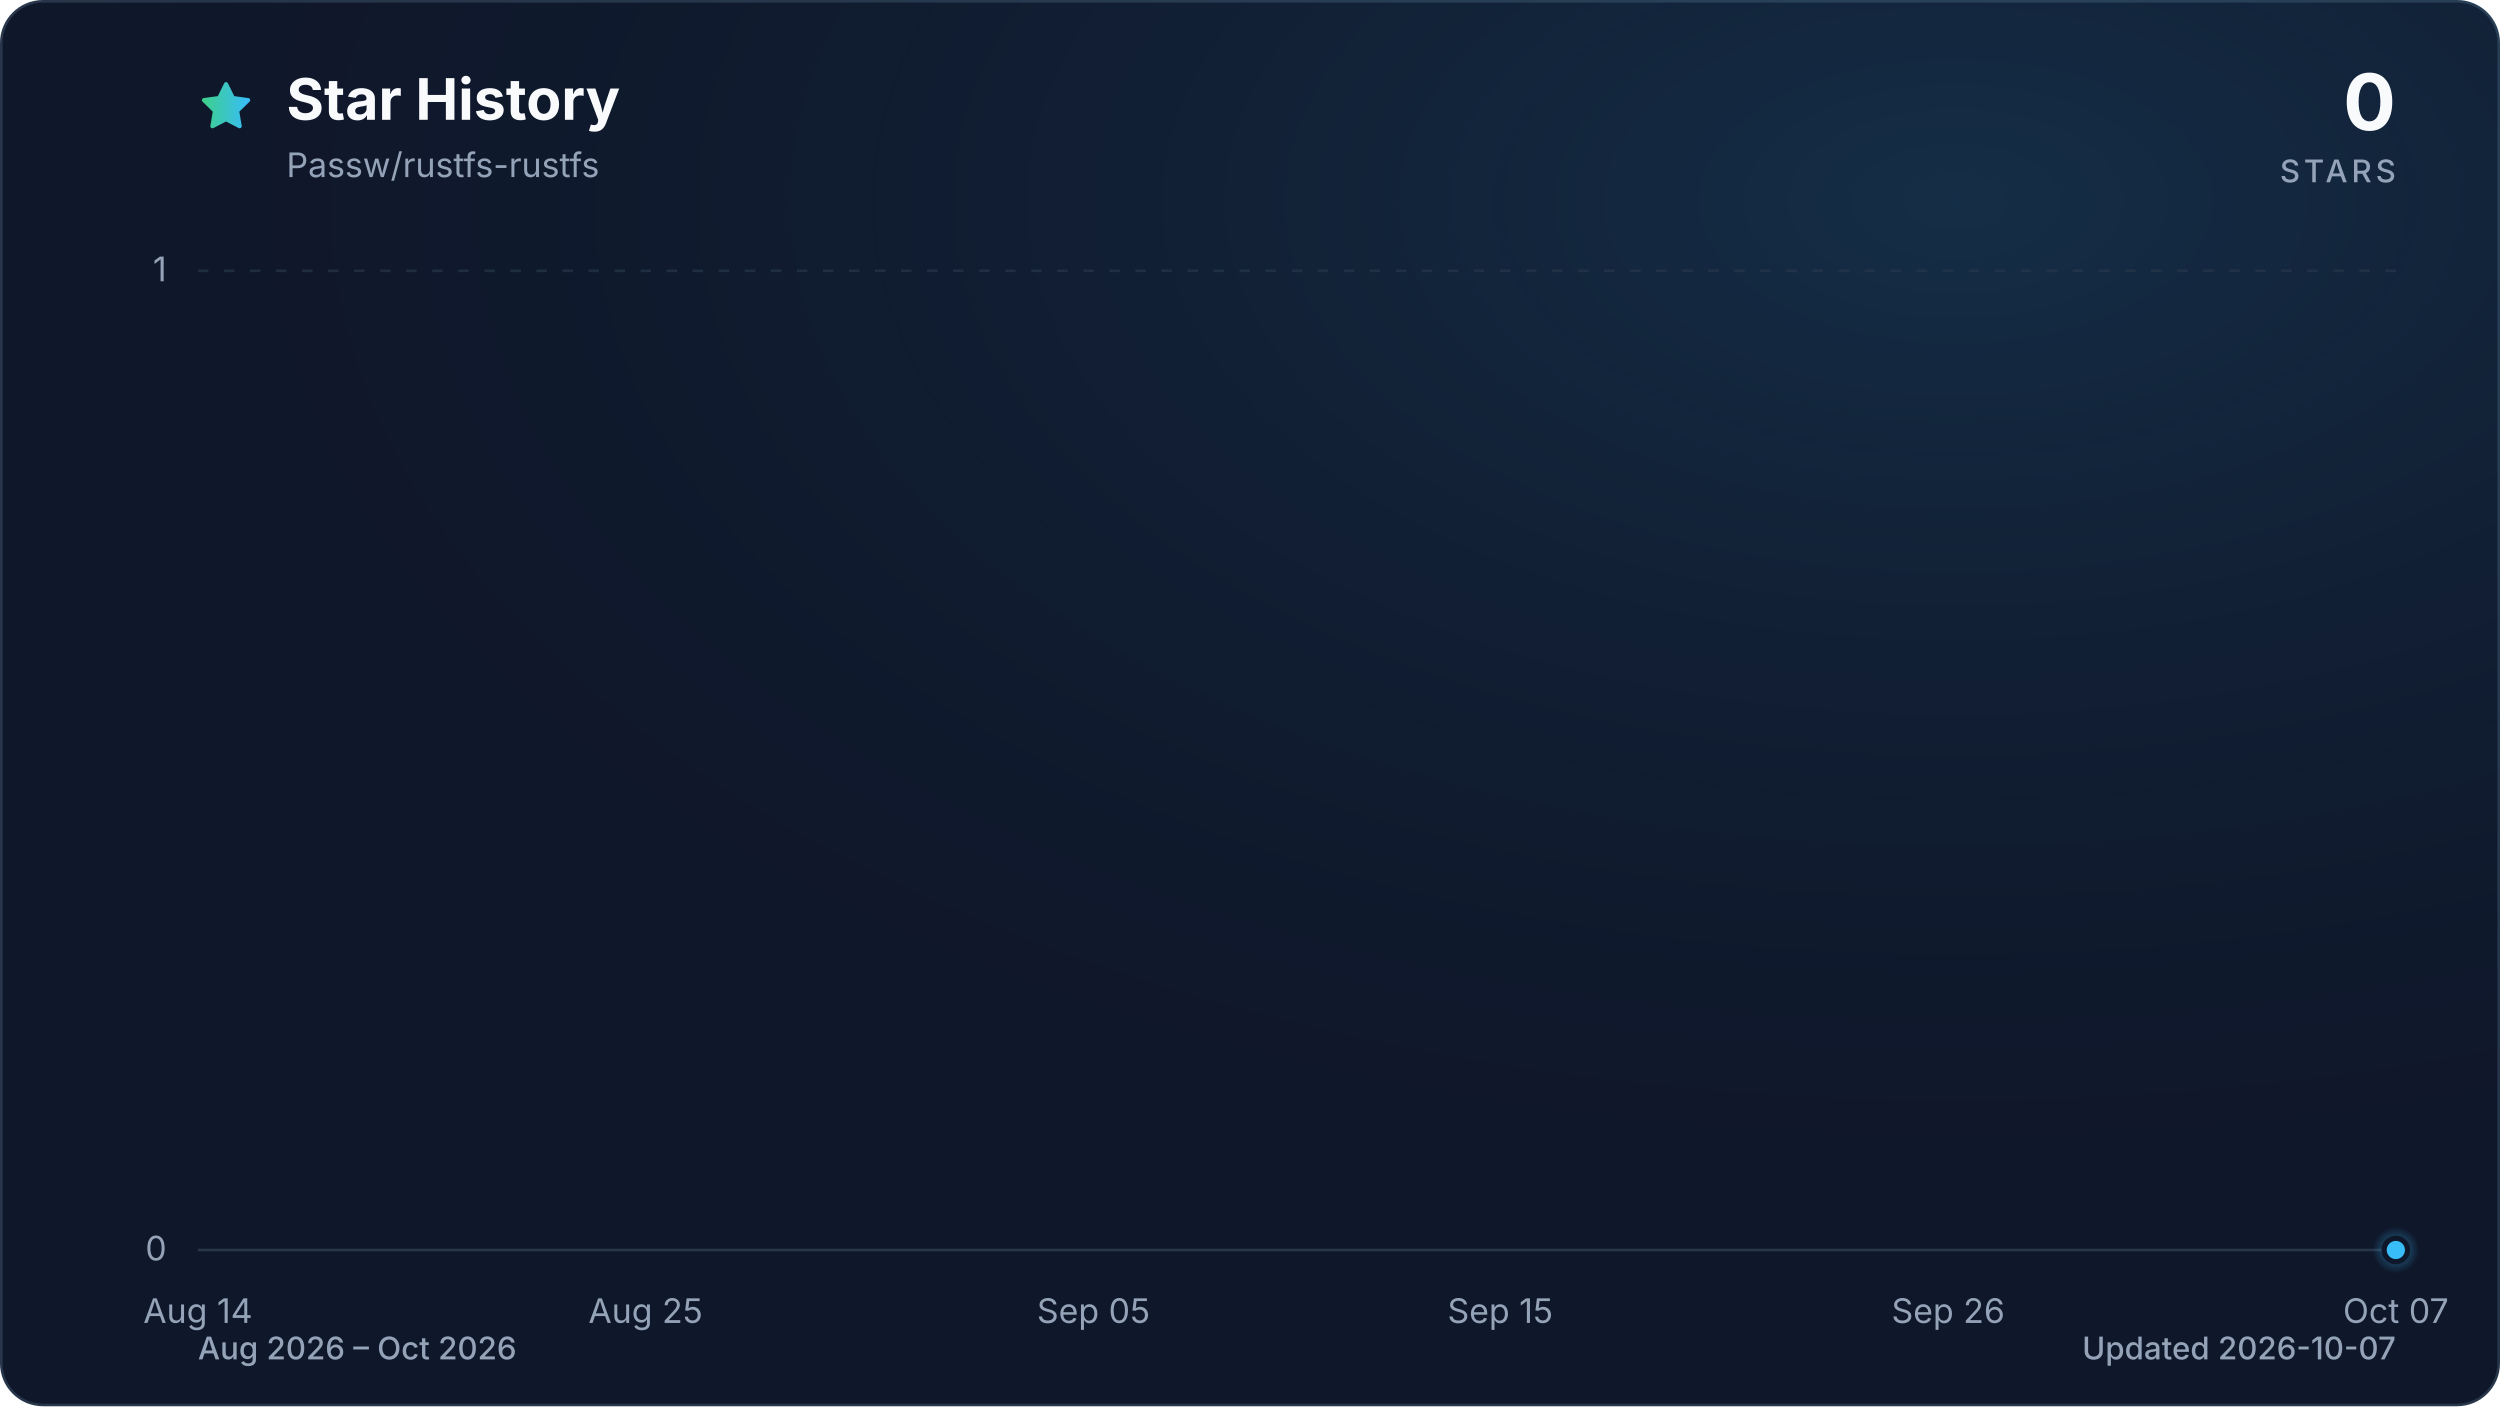
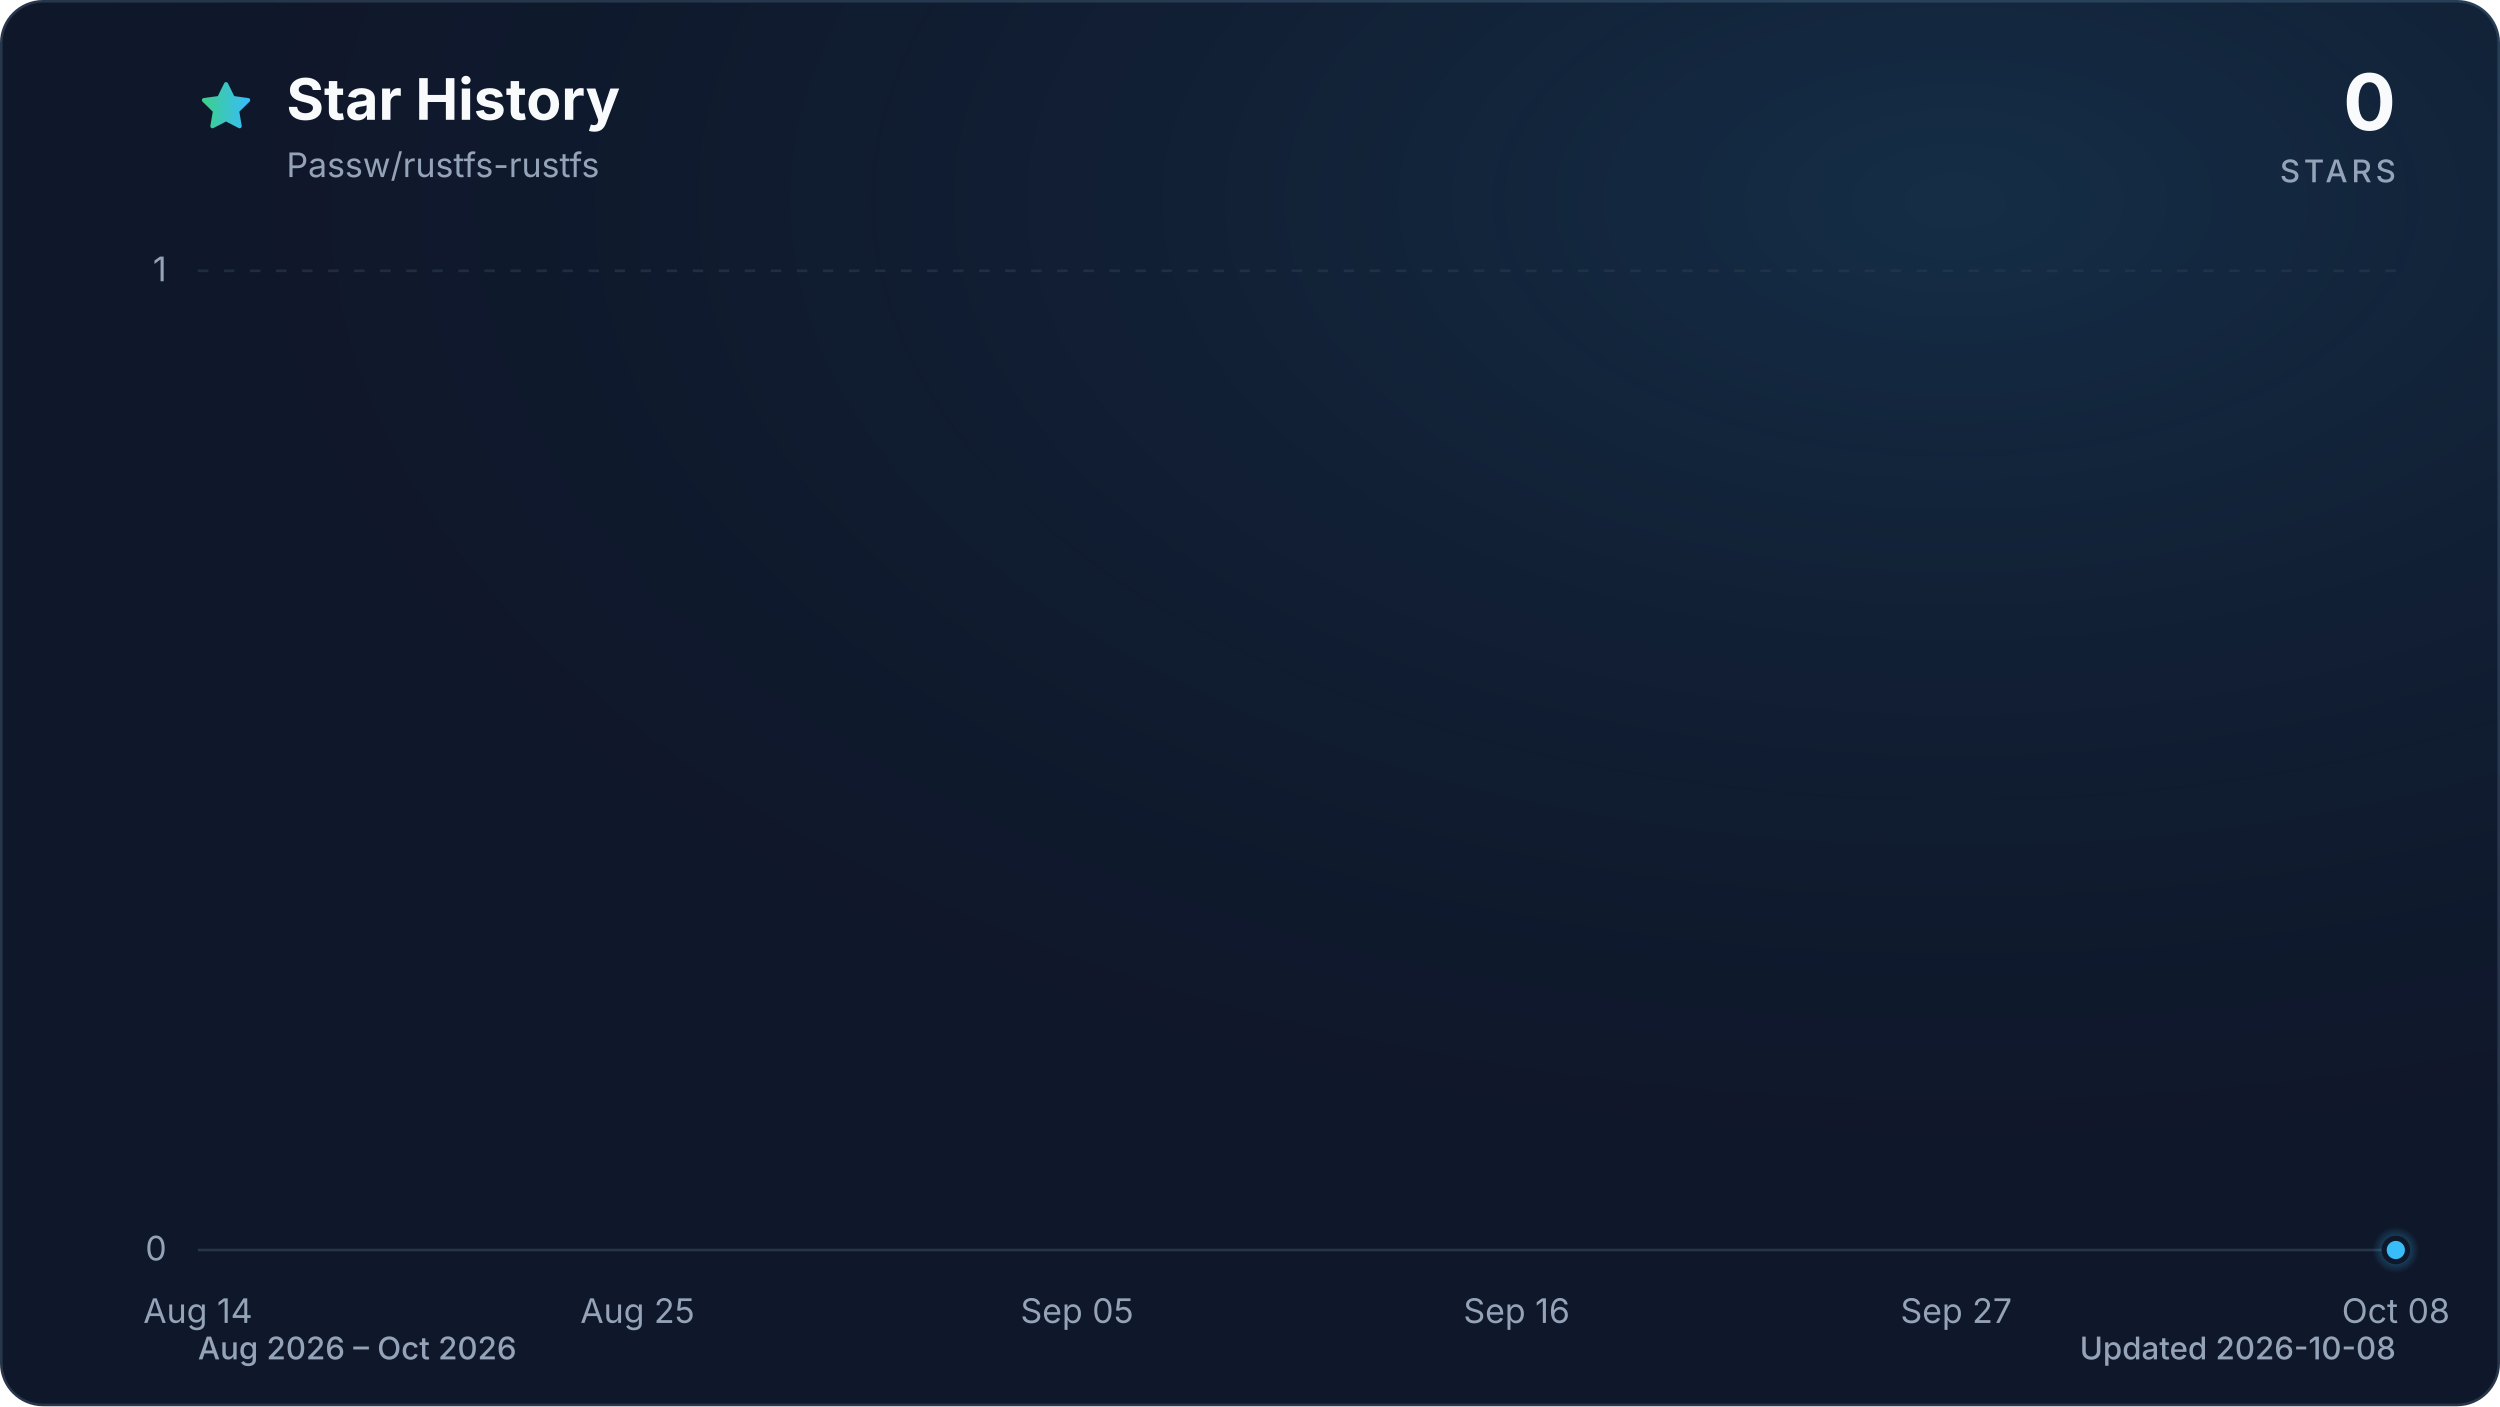
<svg xmlns="http://www.w3.org/2000/svg" viewBox="0 0 960 540" role="img" aria-labelledby="title description" data-style="gradient" data-variant="glow" data-animated="true">
  <defs>
    <linearGradient id="trend" x1="0" y1="0" x2="1" y2="0">
      <stop offset="0%" stop-color="#3ecf8e" />
      <stop offset="100%" stop-color="#38bdf8" />
    </linearGradient>
    <linearGradient id="area" x1="0" y1="0" x2="0" y2="1">
      <stop offset="0%" stop-color="#3ecf8e" stop-opacity="0.30" />
      <stop offset="55%" stop-color="#38bdf8" stop-opacity="0.10" />
      <stop offset="100%" stop-color="#38bdf8" stop-opacity="0.01" />
    </linearGradient>
    <radialGradient id="marker-halo" cx="50%" cy="50%" r="50%">
      <stop offset="0%" stop-color="#38bdf8" stop-opacity="0.55" />
      <stop offset="100%" stop-color="#38bdf8" stop-opacity="0" />
    </radialGradient>
    <radialGradient id="surface-glow" cx="78%" cy="14%" r="80%">
      <stop offset="0%" stop-color="#38bdf8" stop-opacity="0.14" />
      <stop offset="100%" stop-color="#0f172a" stop-opacity="0" />
    </radialGradient>
    <filter id="trend-glow" x="-20%" y="-20%" width="140%" height="140%">
      <feGaussianBlur stdDeviation="7" />
    </filter>
  </defs>
  <style>
.trend-enter{transform-box:fill-box;transform-origin:center;animation:trend-enter 520ms cubic-bezier(0.16,1,0.3,1)}
.marker-enter{transform-box:fill-box;transform-origin:center;animation:marker-enter 320ms cubic-bezier(0.16,1,0.3,1) 200ms both}
.marker-pulse{transform-box:fill-box;transform-origin:center;animation:marker-pulse 2.6s ease-out infinite}
@keyframes trend-enter{from{opacity:.35;transform:translateY(10px)}to{opacity:1;transform:translateY(0)}}
@keyframes marker-enter{from{opacity:0;transform:scale(.4)}to{opacity:1;transform:scale(1)}}
@keyframes marker-pulse{0%{opacity:.5;transform:scale(.7)}70%,100%{opacity:0;transform:scale(2.1)}}
@media (prefers-reduced-motion:reduce){.trend-enter,.marker-enter,.marker-pulse{animation:none!important}}
@media (prefers-reduced-motion:reduce){.marker-pulse{opacity:0}}
</style>
  <rect x="0.5" y="0.5" width="959" height="539" fill="#0f172a" stroke="#27364a" stroke-width="1" rx="16" />
  <rect width="960" height="540" fill="url(#surface-glow)" rx="16" />
  <path d="M12 2.6l2.9 5.9 6.5.9-4.7 4.6 1.1 6.5-5.8-3-5.8 3 1.1-6.5-4.7-4.6 6.5-.9L12 2.6Z" transform="translate(76 30) scale(.9)" fill="url(#trend)" stroke="url(#trend)" stroke-width="1.8" stroke-linejoin="round" aria-hidden="true" />
  <text x="110" y="46" fill="#f8fafc" font-family="ui-sans-serif, system-ui, -apple-system, BlinkMacSystemFont, 'Segoe UI', sans-serif" font-size="22" font-weight="700">Star History</text>
  <text x="110" y="68" fill="#94a3b8" font-family="ui-sans-serif, system-ui, -apple-system, BlinkMacSystemFont, 'Segoe UI', sans-serif" font-size="13">Passw/rustfs-rustfs</text>
  <text x="920" y="50" fill="#f8fafc" font-family="ui-sans-serif, system-ui, -apple-system, BlinkMacSystemFont, 'Segoe UI', sans-serif" font-size="30" font-weight="700" text-anchor="end">0</text>
  <text x="920" y="70" fill="#94a3b8" font-family="ui-sans-serif, system-ui, -apple-system, BlinkMacSystemFont, 'Segoe UI', sans-serif" font-size="12" font-weight="500" letter-spacing="1.5" text-anchor="end">STARS</text>
  <line x1="76" y1="480.0" x2="920" y2="480.0" stroke="#27364a" stroke-width="1" stroke-dasharray="0" opacity="1" />
  <text x="64" y="484.0" fill="#94a3b8" font-family="ui-sans-serif, system-ui, -apple-system, BlinkMacSystemFont, 'Segoe UI', sans-serif" font-size="13" text-anchor="end">0</text>
  <line x1="76" y1="104.0" x2="920" y2="104.0" stroke="#27364a" stroke-width="1" stroke-dasharray="4 6" opacity="0.7" />
  <text x="64" y="108.0" fill="#94a3b8" font-family="ui-sans-serif, system-ui, -apple-system, BlinkMacSystemFont, 'Segoe UI', sans-serif" font-size="13" text-anchor="end">1</text>
  <text x="76.0" y="508" fill="#94a3b8" font-family="ui-sans-serif, system-ui, -apple-system, BlinkMacSystemFont, 'Segoe UI', sans-serif" font-size="13" text-anchor="middle">Aug 14</text>
-   <text x="247.9" y="508" fill="#94a3b8" font-family="ui-sans-serif, system-ui, -apple-system, BlinkMacSystemFont, 'Segoe UI', sans-serif" font-size="13" text-anchor="middle">Aug 25</text>
-   <text x="419.9" y="508" fill="#94a3b8" font-family="ui-sans-serif, system-ui, -apple-system, BlinkMacSystemFont, 'Segoe UI', sans-serif" font-size="13" text-anchor="middle">Sep 05</text>
-   <text x="576.1" y="508" fill="#94a3b8" font-family="ui-sans-serif, system-ui, -apple-system, BlinkMacSystemFont, 'Segoe UI', sans-serif" font-size="13" text-anchor="middle">Sep 15</text>
-   <text x="748.1" y="508" fill="#94a3b8" font-family="ui-sans-serif, system-ui, -apple-system, BlinkMacSystemFont, 'Segoe UI', sans-serif" font-size="13" text-anchor="middle">Sep 26</text>
-   <text x="920.0" y="508" fill="#94a3b8" font-family="ui-sans-serif, system-ui, -apple-system, BlinkMacSystemFont, 'Segoe UI', sans-serif" font-size="13" text-anchor="middle">Oct 07</text>
+   <text x="244.8" y="508" fill="#94a3b8" font-family="ui-sans-serif, system-ui, -apple-system, BlinkMacSystemFont, 'Segoe UI', sans-serif" font-size="13" text-anchor="middle">Aug 25</text>
+   <text x="413.6" y="508" fill="#94a3b8" font-family="ui-sans-serif, system-ui, -apple-system, BlinkMacSystemFont, 'Segoe UI', sans-serif" font-size="13" text-anchor="middle">Sep 05</text>
+   <text x="582.4" y="508" fill="#94a3b8" font-family="ui-sans-serif, system-ui, -apple-system, BlinkMacSystemFont, 'Segoe UI', sans-serif" font-size="13" text-anchor="middle">Sep 16</text>
+   <text x="751.2" y="508" fill="#94a3b8" font-family="ui-sans-serif, system-ui, -apple-system, BlinkMacSystemFont, 'Segoe UI', sans-serif" font-size="13" text-anchor="middle">Sep 27</text>
+   <text x="920.0" y="508" fill="#94a3b8" font-family="ui-sans-serif, system-ui, -apple-system, BlinkMacSystemFont, 'Segoe UI', sans-serif" font-size="13" text-anchor="middle">Oct 08</text>
  <g class="trend-enter">
-     <path d="M 76.0 480.0 C 81.2 480.0, 86.4 480.0, 91.6 480.0 C 96.8 480.0, 102.0 480.0, 107.3 480.0 C 112.5 480.0, 117.7 480.0, 122.9 480.0 C 128.1 480.0, 133.3 480.0, 138.5 480.0 C 143.7 480.0, 148.9 480.0, 154.1 480.0 C 159.4 480.0, 164.6 480.0, 169.8 480.0 C 175.0 480.0, 180.2 480.0, 185.4 480.0 C 190.6 480.0, 195.8 480.0, 201.0 480.0 C 206.2 480.0, 211.5 480.0, 216.7 480.0 C 221.9 480.0, 227.1 480.0, 232.3 480.0 C 237.5 480.0, 242.7 480.0, 247.9 480.0 C 253.1 480.0, 258.3 480.0, 263.6 480.0 C 268.8 480.0, 274.0 480.0, 279.2 480.0 C 284.4 480.0, 289.6 480.0, 294.8 480.0 C 300.0 480.0, 305.2 480.0, 310.4 480.0 C 315.7 480.0, 320.9 480.0, 326.1 480.0 C 331.3 480.0, 336.5 480.0, 341.7 480.0 C 346.9 480.0, 352.1 480.0, 357.3 480.0 C 362.5 480.0, 367.8 480.0, 373.0 480.0 C 378.2 480.0, 383.4 480.0, 388.6 480.0 C 393.8 480.0, 399.0 480.0, 404.2 480.0 C 409.4 480.0, 414.6 480.0, 419.9 480.0 C 425.1 480.0, 430.3 480.0, 435.5 480.0 C 440.7 480.0, 445.9 480.0, 451.1 480.0 C 456.3 480.0, 461.5 480.0, 466.7 480.0 C 472.0 480.0, 477.2 480.0, 482.4 480.0 C 487.6 480.0, 492.8 480.0, 498.0 480.0 C 503.2 480.0, 508.4 480.0, 513.6 480.0 C 518.8 480.0, 524.0 480.0, 529.3 480.0 C 534.5 480.0, 539.7 480.0, 544.9 480.0 C 550.1 480.0, 555.3 480.0, 560.5 480.0 C 565.7 480.0, 570.9 480.0, 576.1 480.0 C 581.4 480.0, 586.6 480.0, 591.8 480.0 C 597.0 480.0, 602.2 480.0, 607.4 480.0 C 612.6 480.0, 617.8 480.0, 623.0 480.0 C 628.2 480.0, 633.5 480.0, 638.7 480.0 C 643.9 480.0, 649.1 480.0, 654.3 480.0 C 659.5 480.0, 664.7 480.0, 669.9 480.0 C 675.1 480.0, 680.3 480.0, 685.6 480.0 C 690.8 480.0, 696.0 480.0, 701.2 480.0 C 706.4 480.0, 711.6 480.0, 716.8 480.0 C 722.0 480.0, 727.2 480.0, 732.4 480.0 C 737.7 480.0, 742.9 480.0, 748.1 480.0 C 753.3 480.0, 758.5 480.0, 763.7 480.0 C 768.9 480.0, 774.1 480.0, 779.3 480.0 C 784.5 480.0, 789.8 480.0, 795.0 480.0 C 800.2 480.0, 805.4 480.0, 810.6 480.0 C 815.8 480.0, 821.0 480.0, 826.2 480.0 C 831.4 480.0, 836.6 480.0, 841.9 480.0 C 847.1 480.0, 852.3 480.0, 857.5 480.0 C 862.7 480.0, 867.9 480.0, 873.1 480.0 C 878.3 480.0, 883.5 480.0, 888.7 480.0 C 894.0 480.0, 899.2 480.0, 904.4 480.0 C 909.6 480.0, 914.8 480.0, 920.0 480.0 L 920.0 480.0 L 76.0 480.0 Z" fill="url(#area)" />
-     <path d="M 76.0 480.0 C 81.2 480.0, 86.4 480.0, 91.6 480.0 C 96.8 480.0, 102.0 480.0, 107.3 480.0 C 112.5 480.0, 117.7 480.0, 122.9 480.0 C 128.1 480.0, 133.3 480.0, 138.5 480.0 C 143.7 480.0, 148.9 480.0, 154.1 480.0 C 159.4 480.0, 164.6 480.0, 169.8 480.0 C 175.0 480.0, 180.2 480.0, 185.4 480.0 C 190.6 480.0, 195.8 480.0, 201.0 480.0 C 206.2 480.0, 211.5 480.0, 216.7 480.0 C 221.9 480.0, 227.1 480.0, 232.3 480.0 C 237.5 480.0, 242.7 480.0, 247.9 480.0 C 253.1 480.0, 258.3 480.0, 263.6 480.0 C 268.8 480.0, 274.0 480.0, 279.2 480.0 C 284.4 480.0, 289.6 480.0, 294.8 480.0 C 300.0 480.0, 305.2 480.0, 310.4 480.0 C 315.7 480.0, 320.9 480.0, 326.1 480.0 C 331.3 480.0, 336.5 480.0, 341.7 480.0 C 346.9 480.0, 352.1 480.0, 357.3 480.0 C 362.5 480.0, 367.8 480.0, 373.0 480.0 C 378.2 480.0, 383.4 480.0, 388.6 480.0 C 393.8 480.0, 399.0 480.0, 404.2 480.0 C 409.4 480.0, 414.6 480.0, 419.9 480.0 C 425.1 480.0, 430.3 480.0, 435.5 480.0 C 440.7 480.0, 445.9 480.0, 451.1 480.0 C 456.3 480.0, 461.5 480.0, 466.7 480.0 C 472.0 480.0, 477.2 480.0, 482.4 480.0 C 487.6 480.0, 492.8 480.0, 498.0 480.0 C 503.2 480.0, 508.4 480.0, 513.6 480.0 C 518.8 480.0, 524.0 480.0, 529.3 480.0 C 534.5 480.0, 539.7 480.0, 544.9 480.0 C 550.1 480.0, 555.3 480.0, 560.5 480.0 C 565.7 480.0, 570.9 480.0, 576.1 480.0 C 581.4 480.0, 586.6 480.0, 591.8 480.0 C 597.0 480.0, 602.2 480.0, 607.4 480.0 C 612.6 480.0, 617.8 480.0, 623.0 480.0 C 628.2 480.0, 633.5 480.0, 638.7 480.0 C 643.9 480.0, 649.1 480.0, 654.3 480.0 C 659.5 480.0, 664.7 480.0, 669.9 480.0 C 675.1 480.0, 680.3 480.0, 685.6 480.0 C 690.8 480.0, 696.0 480.0, 701.2 480.0 C 706.4 480.0, 711.6 480.0, 716.8 480.0 C 722.0 480.0, 727.2 480.0, 732.4 480.0 C 737.7 480.0, 742.9 480.0, 748.1 480.0 C 753.3 480.0, 758.5 480.0, 763.7 480.0 C 768.9 480.0, 774.1 480.0, 779.3 480.0 C 784.5 480.0, 789.8 480.0, 795.0 480.0 C 800.2 480.0, 805.4 480.0, 810.6 480.0 C 815.8 480.0, 821.0 480.0, 826.2 480.0 C 831.4 480.0, 836.6 480.0, 841.9 480.0 C 847.1 480.0, 852.3 480.0, 857.5 480.0 C 862.7 480.0, 867.9 480.0, 873.1 480.0 C 878.3 480.0, 883.5 480.0, 888.7 480.0 C 894.0 480.0, 899.2 480.0, 904.4 480.0 C 909.6 480.0, 914.8 480.0, 920.0 480.0" fill="none" stroke="url(#trend)" stroke-width="12" stroke-linecap="round" stroke-linejoin="round" opacity="0.16" filter="url(#trend-glow)" />
-     <path d="M 76.0 480.0 C 81.2 480.0, 86.4 480.0, 91.6 480.0 C 96.8 480.0, 102.0 480.0, 107.3 480.0 C 112.5 480.0, 117.7 480.0, 122.9 480.0 C 128.1 480.0, 133.3 480.0, 138.5 480.0 C 143.7 480.0, 148.9 480.0, 154.1 480.0 C 159.4 480.0, 164.6 480.0, 169.8 480.0 C 175.0 480.0, 180.2 480.0, 185.4 480.0 C 190.6 480.0, 195.8 480.0, 201.0 480.0 C 206.2 480.0, 211.5 480.0, 216.7 480.0 C 221.9 480.0, 227.1 480.0, 232.3 480.0 C 237.5 480.0, 242.7 480.0, 247.9 480.0 C 253.1 480.0, 258.3 480.0, 263.6 480.0 C 268.8 480.0, 274.0 480.0, 279.2 480.0 C 284.4 480.0, 289.6 480.0, 294.8 480.0 C 300.0 480.0, 305.2 480.0, 310.4 480.0 C 315.7 480.0, 320.9 480.0, 326.1 480.0 C 331.3 480.0, 336.5 480.0, 341.7 480.0 C 346.9 480.0, 352.1 480.0, 357.3 480.0 C 362.5 480.0, 367.8 480.0, 373.0 480.0 C 378.2 480.0, 383.4 480.0, 388.6 480.0 C 393.8 480.0, 399.0 480.0, 404.2 480.0 C 409.4 480.0, 414.6 480.0, 419.9 480.0 C 425.1 480.0, 430.3 480.0, 435.5 480.0 C 440.7 480.0, 445.9 480.0, 451.1 480.0 C 456.3 480.0, 461.5 480.0, 466.7 480.0 C 472.0 480.0, 477.2 480.0, 482.4 480.0 C 487.6 480.0, 492.8 480.0, 498.0 480.0 C 503.2 480.0, 508.4 480.0, 513.6 480.0 C 518.8 480.0, 524.0 480.0, 529.3 480.0 C 534.5 480.0, 539.7 480.0, 544.9 480.0 C 550.1 480.0, 555.3 480.0, 560.5 480.0 C 565.7 480.0, 570.9 480.0, 576.1 480.0 C 581.4 480.0, 586.6 480.0, 591.8 480.0 C 597.0 480.0, 602.2 480.0, 607.4 480.0 C 612.6 480.0, 617.8 480.0, 623.0 480.0 C 628.2 480.0, 633.5 480.0, 638.7 480.0 C 643.9 480.0, 649.1 480.0, 654.3 480.0 C 659.5 480.0, 664.7 480.0, 669.9 480.0 C 675.1 480.0, 680.3 480.0, 685.6 480.0 C 690.8 480.0, 696.0 480.0, 701.2 480.0 C 706.4 480.0, 711.6 480.0, 716.8 480.0 C 722.0 480.0, 727.2 480.0, 732.4 480.0 C 737.7 480.0, 742.9 480.0, 748.1 480.0 C 753.3 480.0, 758.5 480.0, 763.7 480.0 C 768.9 480.0, 774.1 480.0, 779.3 480.0 C 784.5 480.0, 789.8 480.0, 795.0 480.0 C 800.2 480.0, 805.4 480.0, 810.6 480.0 C 815.8 480.0, 821.0 480.0, 826.2 480.0 C 831.4 480.0, 836.6 480.0, 841.9 480.0 C 847.1 480.0, 852.3 480.0, 857.5 480.0 C 862.7 480.0, 867.9 480.0, 873.1 480.0 C 878.3 480.0, 883.5 480.0, 888.7 480.0 C 894.0 480.0, 899.2 480.0, 904.4 480.0 C 909.6 480.0, 914.8 480.0, 920.0 480.0" fill="none" stroke="url(#trend)" stroke-width="3" stroke-linecap="round" stroke-linejoin="round" />
+     <path d="M 76.0 480.0 C 81.1 480.0, 86.2 480.0, 91.3 480.0 C 96.5 480.0, 101.6 480.0, 106.7 480.0 C 111.8 480.0, 116.9 480.0, 122.0 480.0 C 127.2 480.0, 132.3 480.0, 137.4 480.0 C 142.5 480.0, 147.6 480.0, 152.7 480.0 C 157.8 480.0, 163.0 480.0, 168.1 480.0 C 173.2 480.0, 178.3 480.0, 183.4 480.0 C 188.5 480.0, 193.6 480.0, 198.8 480.0 C 203.9 480.0, 209.0 480.0, 214.1 480.0 C 219.2 480.0, 224.3 480.0, 229.5 480.0 C 234.6 480.0, 239.7 480.0, 244.8 480.0 C 249.9 480.0, 255.0 480.0, 260.1 480.0 C 265.3 480.0, 270.4 480.0, 275.5 480.0 C 280.6 480.0, 285.7 480.0, 290.8 480.0 C 296.0 480.0, 301.1 480.0, 306.2 480.0 C 311.3 480.0, 316.4 480.0, 321.5 480.0 C 326.6 480.0, 331.8 480.0, 336.9 480.0 C 342.0 480.0, 347.1 480.0, 352.2 480.0 C 357.3 480.0, 362.4 480.0, 367.6 480.0 C 372.7 480.0, 377.8 480.0, 382.9 480.0 C 388.0 480.0, 393.1 480.0, 398.3 480.0 C 403.4 480.0, 408.5 480.0, 413.6 480.0 C 418.7 480.0, 423.8 480.0, 428.9 480.0 C 434.1 480.0, 439.2 480.0, 444.3 480.0 C 449.4 480.0, 454.5 480.0, 459.6 480.0 C 464.8 480.0, 469.9 480.0, 475.0 480.0 C 480.1 480.0, 485.2 480.0, 490.3 480.0 C 495.4 480.0, 500.6 480.0, 505.7 480.0 C 510.8 480.0, 515.9 480.0, 521.0 480.0 C 526.1 480.0, 531.2 480.0, 536.4 480.0 C 541.5 480.0, 546.6 480.0, 551.7 480.0 C 556.8 480.0, 561.9 480.0, 567.1 480.0 C 572.2 480.0, 577.3 480.0, 582.4 480.0 C 587.5 480.0, 592.6 480.0, 597.7 480.0 C 602.9 480.0, 608.0 480.0, 613.1 480.0 C 618.2 480.0, 623.3 480.0, 628.4 480.0 C 633.6 480.0, 638.7 480.0, 643.8 480.0 C 648.9 480.0, 654.0 480.0, 659.1 480.0 C 664.2 480.0, 669.4 480.0, 674.5 480.0 C 679.6 480.0, 684.7 480.0, 689.8 480.0 C 694.9 480.0, 700.0 480.0, 705.2 480.0 C 710.3 480.0, 715.4 480.0, 720.5 480.0 C 725.6 480.0, 730.7 480.0, 735.9 480.0 C 741.0 480.0, 746.1 480.0, 751.2 480.0 C 756.3 480.0, 761.4 480.0, 766.5 480.0 C 771.7 480.0, 776.8 480.0, 781.9 480.0 C 787.0 480.0, 792.1 480.0, 797.2 480.0 C 802.4 480.0, 807.5 480.0, 812.6 480.0 C 817.7 480.0, 822.8 480.0, 827.9 480.0 C 833.0 480.0, 838.2 480.0, 843.3 480.0 C 848.4 480.0, 853.5 480.0, 858.6 480.0 C 863.7 480.0, 868.8 480.0, 874.0 480.0 C 879.1 480.0, 884.2 480.0, 889.3 480.0 C 894.4 480.0, 899.5 480.0, 904.7 480.0 C 909.8 480.0, 914.9 480.0, 920.0 480.0 L 920.0 480.0 L 76.0 480.0 Z" fill="url(#area)" />
+     <path d="M 76.0 480.0 C 81.1 480.0, 86.2 480.0, 91.3 480.0 C 96.5 480.0, 101.6 480.0, 106.7 480.0 C 111.8 480.0, 116.9 480.0, 122.0 480.0 C 127.2 480.0, 132.3 480.0, 137.4 480.0 C 142.5 480.0, 147.6 480.0, 152.7 480.0 C 157.8 480.0, 163.0 480.0, 168.1 480.0 C 173.2 480.0, 178.3 480.0, 183.4 480.0 C 188.5 480.0, 193.6 480.0, 198.8 480.0 C 203.9 480.0, 209.0 480.0, 214.1 480.0 C 219.2 480.0, 224.3 480.0, 229.5 480.0 C 234.6 480.0, 239.7 480.0, 244.8 480.0 C 249.9 480.0, 255.0 480.0, 260.1 480.0 C 265.3 480.0, 270.4 480.0, 275.5 480.0 C 280.6 480.0, 285.7 480.0, 290.8 480.0 C 296.0 480.0, 301.1 480.0, 306.2 480.0 C 311.3 480.0, 316.4 480.0, 321.5 480.0 C 326.6 480.0, 331.8 480.0, 336.9 480.0 C 342.0 480.0, 347.1 480.0, 352.2 480.0 C 357.3 480.0, 362.4 480.0, 367.6 480.0 C 372.7 480.0, 377.8 480.0, 382.9 480.0 C 388.0 480.0, 393.1 480.0, 398.3 480.0 C 403.4 480.0, 408.5 480.0, 413.6 480.0 C 418.7 480.0, 423.8 480.0, 428.9 480.0 C 434.1 480.0, 439.2 480.0, 444.3 480.0 C 449.4 480.0, 454.5 480.0, 459.6 480.0 C 464.8 480.0, 469.9 480.0, 475.0 480.0 C 480.1 480.0, 485.2 480.0, 490.3 480.0 C 495.4 480.0, 500.6 480.0, 505.7 480.0 C 510.8 480.0, 515.9 480.0, 521.0 480.0 C 526.1 480.0, 531.2 480.0, 536.4 480.0 C 541.5 480.0, 546.6 480.0, 551.7 480.0 C 556.8 480.0, 561.9 480.0, 567.1 480.0 C 572.2 480.0, 577.3 480.0, 582.4 480.0 C 587.5 480.0, 592.6 480.0, 597.7 480.0 C 602.9 480.0, 608.0 480.0, 613.1 480.0 C 618.2 480.0, 623.3 480.0, 628.4 480.0 C 633.6 480.0, 638.7 480.0, 643.8 480.0 C 648.9 480.0, 654.0 480.0, 659.1 480.0 C 664.2 480.0, 669.4 480.0, 674.5 480.0 C 679.6 480.0, 684.7 480.0, 689.8 480.0 C 694.9 480.0, 700.0 480.0, 705.2 480.0 C 710.3 480.0, 715.4 480.0, 720.5 480.0 C 725.6 480.0, 730.7 480.0, 735.9 480.0 C 741.0 480.0, 746.1 480.0, 751.2 480.0 C 756.3 480.0, 761.4 480.0, 766.5 480.0 C 771.7 480.0, 776.8 480.0, 781.9 480.0 C 787.0 480.0, 792.1 480.0, 797.2 480.0 C 802.4 480.0, 807.5 480.0, 812.6 480.0 C 817.7 480.0, 822.8 480.0, 827.9 480.0 C 833.0 480.0, 838.2 480.0, 843.3 480.0 C 848.4 480.0, 853.5 480.0, 858.6 480.0 C 863.7 480.0, 868.8 480.0, 874.0 480.0 C 879.1 480.0, 884.2 480.0, 889.3 480.0 C 894.4 480.0, 899.5 480.0, 904.7 480.0 C 909.8 480.0, 914.9 480.0, 920.0 480.0" fill="none" stroke="url(#trend)" stroke-width="12" stroke-linecap="round" stroke-linejoin="round" opacity="0.16" filter="url(#trend-glow)" />
+     <path d="M 76.0 480.0 C 81.1 480.0, 86.2 480.0, 91.3 480.0 C 96.5 480.0, 101.6 480.0, 106.7 480.0 C 111.8 480.0, 116.9 480.0, 122.0 480.0 C 127.2 480.0, 132.3 480.0, 137.4 480.0 C 142.5 480.0, 147.6 480.0, 152.7 480.0 C 157.8 480.0, 163.0 480.0, 168.1 480.0 C 173.2 480.0, 178.3 480.0, 183.4 480.0 C 188.5 480.0, 193.6 480.0, 198.8 480.0 C 203.9 480.0, 209.0 480.0, 214.1 480.0 C 219.2 480.0, 224.3 480.0, 229.5 480.0 C 234.6 480.0, 239.7 480.0, 244.8 480.0 C 249.9 480.0, 255.0 480.0, 260.1 480.0 C 265.3 480.0, 270.4 480.0, 275.5 480.0 C 280.6 480.0, 285.7 480.0, 290.8 480.0 C 296.0 480.0, 301.1 480.0, 306.2 480.0 C 311.3 480.0, 316.4 480.0, 321.5 480.0 C 326.6 480.0, 331.8 480.0, 336.9 480.0 C 342.0 480.0, 347.1 480.0, 352.2 480.0 C 357.3 480.0, 362.4 480.0, 367.6 480.0 C 372.7 480.0, 377.8 480.0, 382.9 480.0 C 388.0 480.0, 393.1 480.0, 398.3 480.0 C 403.4 480.0, 408.5 480.0, 413.6 480.0 C 418.7 480.0, 423.8 480.0, 428.9 480.0 C 434.1 480.0, 439.2 480.0, 444.3 480.0 C 449.4 480.0, 454.5 480.0, 459.6 480.0 C 464.8 480.0, 469.9 480.0, 475.0 480.0 C 480.1 480.0, 485.2 480.0, 490.3 480.0 C 495.4 480.0, 500.6 480.0, 505.7 480.0 C 510.8 480.0, 515.9 480.0, 521.0 480.0 C 526.1 480.0, 531.2 480.0, 536.4 480.0 C 541.5 480.0, 546.6 480.0, 551.7 480.0 C 556.8 480.0, 561.9 480.0, 567.1 480.0 C 572.2 480.0, 577.3 480.0, 582.4 480.0 C 587.5 480.0, 592.6 480.0, 597.7 480.0 C 602.9 480.0, 608.0 480.0, 613.1 480.0 C 618.2 480.0, 623.3 480.0, 628.4 480.0 C 633.6 480.0, 638.7 480.0, 643.8 480.0 C 648.9 480.0, 654.0 480.0, 659.1 480.0 C 664.2 480.0, 669.4 480.0, 674.5 480.0 C 679.6 480.0, 684.7 480.0, 689.8 480.0 C 694.9 480.0, 700.0 480.0, 705.2 480.0 C 710.3 480.0, 715.4 480.0, 720.5 480.0 C 725.6 480.0, 730.7 480.0, 735.9 480.0 C 741.0 480.0, 746.1 480.0, 751.2 480.0 C 756.3 480.0, 761.4 480.0, 766.5 480.0 C 771.7 480.0, 776.8 480.0, 781.9 480.0 C 787.0 480.0, 792.1 480.0, 797.2 480.0 C 802.4 480.0, 807.5 480.0, 812.6 480.0 C 817.7 480.0, 822.8 480.0, 827.9 480.0 C 833.0 480.0, 838.2 480.0, 843.3 480.0 C 848.4 480.0, 853.5 480.0, 858.6 480.0 C 863.7 480.0, 868.8 480.0, 874.0 480.0 C 879.1 480.0, 884.2 480.0, 889.3 480.0 C 894.4 480.0, 899.5 480.0, 904.7 480.0 C 909.8 480.0, 914.9 480.0, 920.0 480.0" fill="none" stroke="url(#trend)" stroke-width="3" stroke-linecap="round" stroke-linejoin="round" />
  </g>
  <g class="marker-enter">
    <circle class="marker-pulse" cx="920.0" cy="480.0" r="9" fill="url(#marker-halo)" />
    <circle cx="920.0" cy="480.0" r="4.5" fill="#38bdf8" stroke="#0f172a" stroke-width="2" />
  </g>
  <text x="76" y="522" fill="#94a3b8" font-family="ui-sans-serif, system-ui, -apple-system, BlinkMacSystemFont, 'Segoe UI', sans-serif" font-size="12" font-weight="500">Aug 2026 – Oct 2026</text>
-   <text x="920" y="522" fill="#94a3b8" font-family="ui-sans-serif, system-ui, -apple-system, BlinkMacSystemFont, 'Segoe UI', sans-serif" font-size="12" font-weight="500" text-anchor="end">Updated 2026-10-07</text>
+   <text x="920" y="522" fill="#94a3b8" font-family="ui-sans-serif, system-ui, -apple-system, BlinkMacSystemFont, 'Segoe UI', sans-serif" font-size="12" font-weight="500" text-anchor="end">Updated 2026-10-08</text>
</svg>
